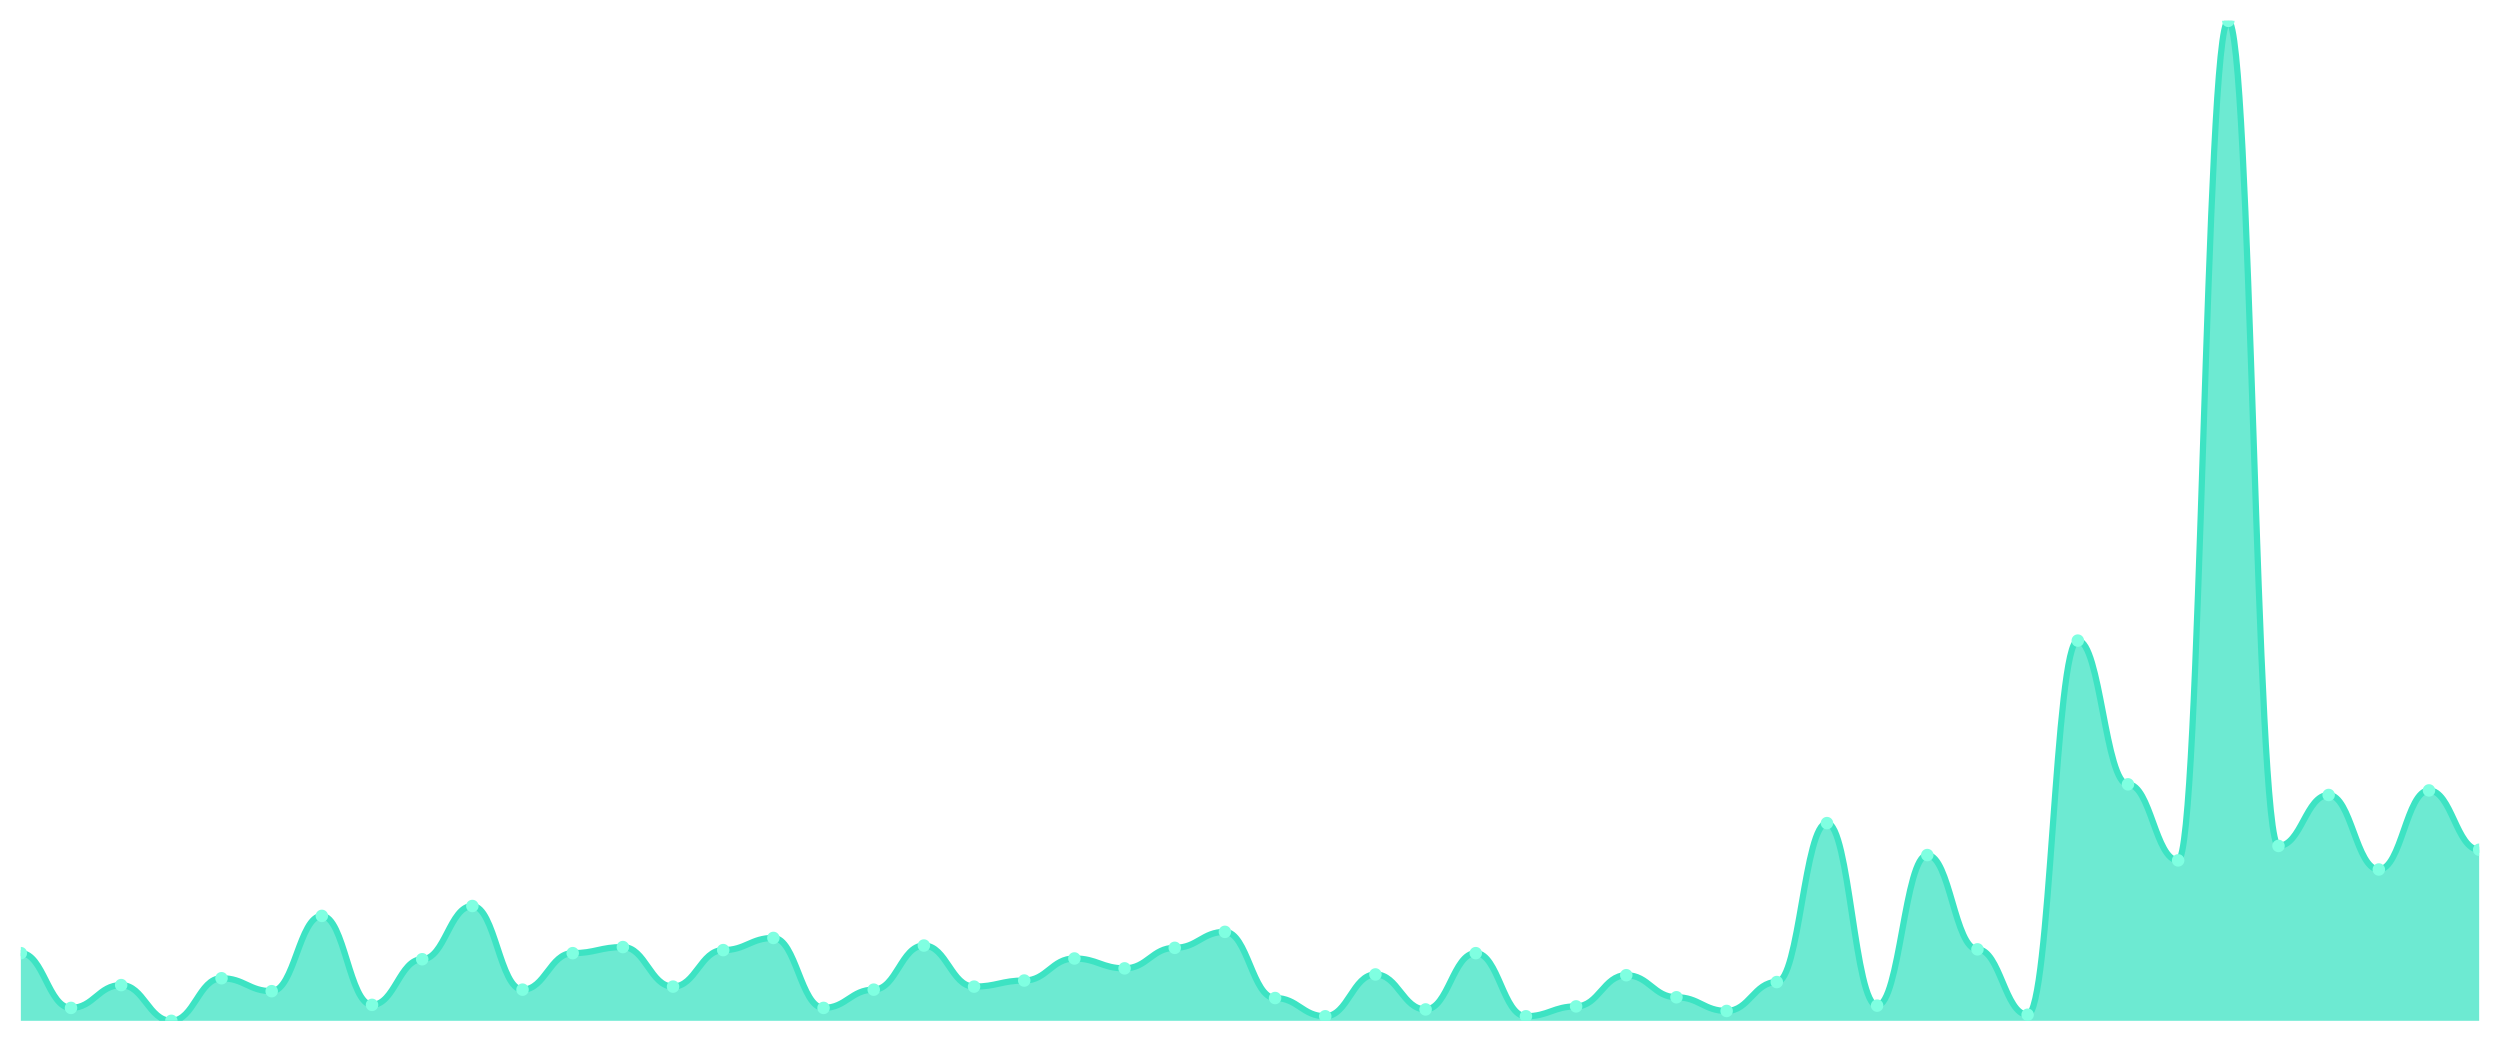
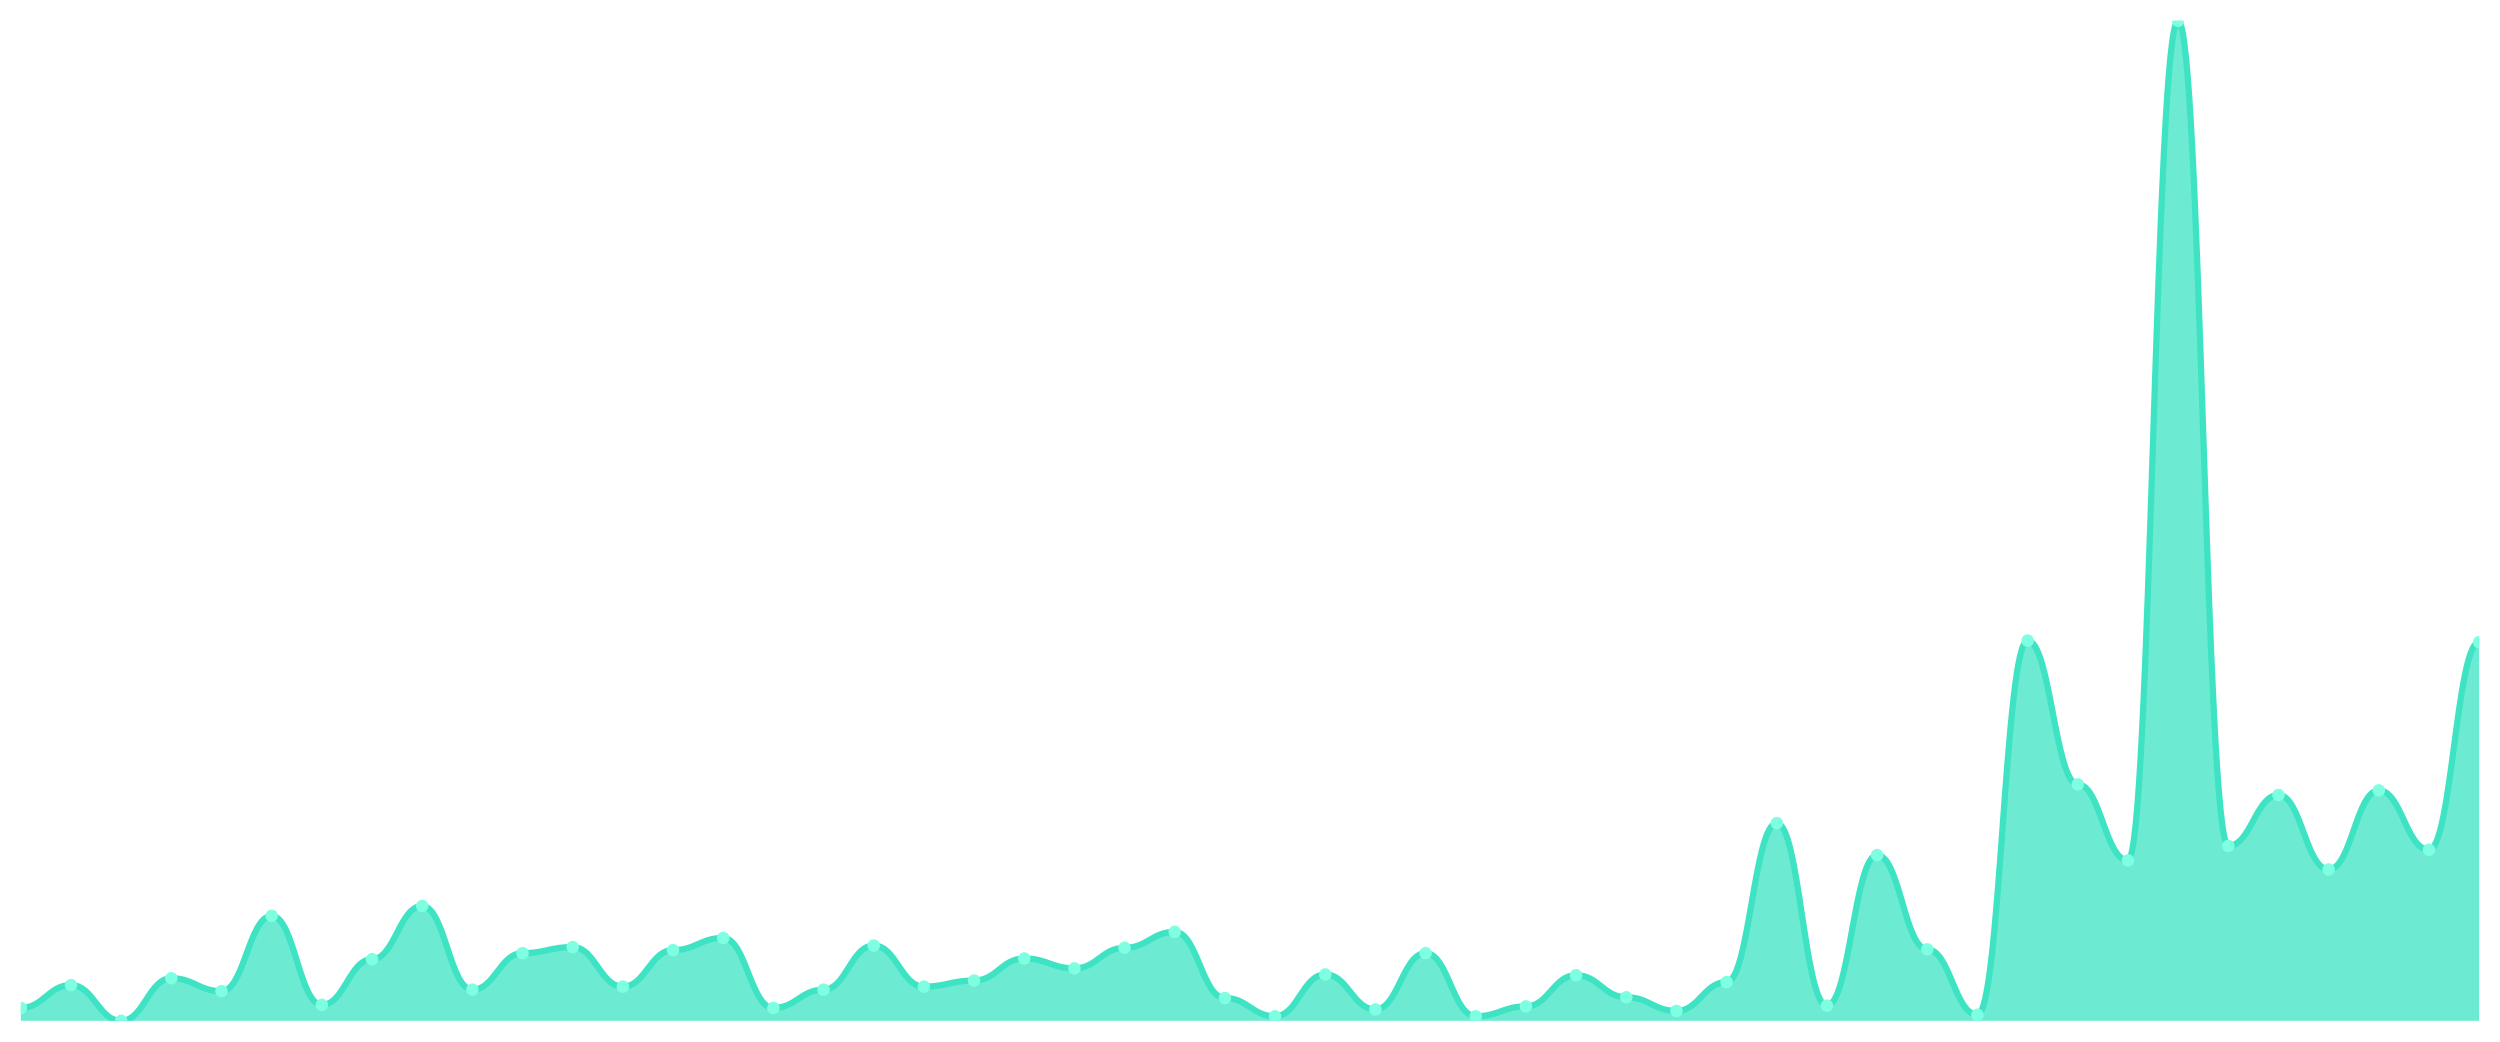
<svg xmlns="http://www.w3.org/2000/svg" viewBox="0 0 1200 500" width="1200" height="500">
  <defs>
    <clipPath id="c">
      <rect x="10" y="10" width="1180" height="480" />
    </clipPath>
  </defs>
  <rect width="1200" height="500" fill="none" />
  <g clip-path="url(#c)">
-     <path d="M 10,490 L 10,457.513 C 20.837,457.513 23.245,483.795 34.082,483.795 C 44.918,483.795 47.327,472.844 58.163,472.844 C 69,472.844 71.408,490 82.245,490 C 93.082,490 95.49,469.559 106.327,469.559 C 117.163,469.559 119.571,475.764 130.408,475.764 C 141.245,475.764 143.653,439.627 154.49,439.627 C 165.327,439.627 167.735,482.335 178.571,482.335 C 189.408,482.335 191.816,460.433 202.653,460.433 C 213.49,460.433 215.898,434.882 226.735,434.882 C 237.571,434.882 239.98,475.034 250.816,475.034 C 261.653,475.034 264.061,457.513 274.898,457.513 C 285.735,457.513 288.143,454.593 298.98,454.593 C 309.816,454.593 312.224,473.574 323.061,473.574 C 333.898,473.574 336.306,456.053 347.143,456.053 C 357.98,456.053 360.388,450.213 371.224,450.213 C 382.061,450.213 384.469,483.795 395.306,483.795 C 406.143,483.795 408.551,475.034 419.388,475.034 C 430.224,475.034 432.633,453.863 443.469,453.863 C 454.306,453.863 456.714,473.574 467.551,473.574 C 478.388,473.574 480.796,470.654 491.633,470.654 C 502.469,470.654 504.878,460.068 515.714,460.068 C 526.551,460.068 528.959,464.814 539.796,464.814 C 550.633,464.814 553.041,454.958 563.878,454.958 C 574.714,454.958 577.122,447.293 587.959,447.293 C 598.796,447.293 601.204,479.049 612.041,479.049 C 622.878,479.049 625.286,487.81 636.122,487.81 C 646.959,487.81 649.367,467.734 660.204,467.734 C 671.041,467.734 673.449,484.525 684.286,484.525 C 695.122,484.525 697.531,457.513 708.367,457.513 C 719.204,457.513 721.612,487.81 732.449,487.81 C 743.286,487.81 745.694,483.065 756.531,483.065 C 767.367,483.065 769.776,468.099 780.612,468.099 C 791.449,468.099 793.857,478.684 804.694,478.684 C 815.531,478.684 817.939,485.255 828.776,485.255 C 839.612,485.255 842.02,471.384 852.857,471.384 C 863.694,471.384 866.102,395.095 876.939,395.095 C 887.776,395.095 890.184,482.7 901.02,482.7 C 911.857,482.7 914.265,410.426 925.102,410.426 C 935.939,410.426 938.347,455.688 949.184,455.688 C 960.02,455.688 962.429,487.08 973.265,487.08 C 984.102,487.08 986.51,307.49 997.347,307.49 C 1008.184,307.49 1010.592,376.479 1021.429,376.479 C 1032.265,376.479 1034.673,412.981 1045.51,412.981 C 1056.347,412.981 1058.755,10 1069.592,10 C 1080.429,10 1082.837,406.046 1093.673,406.046 C 1104.51,406.046 1106.918,381.589 1117.755,381.589 C 1128.592,381.589 1131,417.361 1141.837,417.361 C 1152.673,417.361 1155.082,379.399 1165.918,379.399 C 1176.755,379.399 1179.163,407.871 1190,407.871 L 1190,490 Z" fill="rgba(61,227,195,0.75)" />
-     <path d="M 10,457.513 C 20.837,457.513 23.245,483.795 34.082,483.795 C 44.918,483.795 47.327,472.844 58.163,472.844 C 69,472.844 71.408,490 82.245,490 C 93.082,490 95.49,469.559 106.327,469.559 C 117.163,469.559 119.571,475.764 130.408,475.764 C 141.245,475.764 143.653,439.627 154.49,439.627 C 165.327,439.627 167.735,482.335 178.571,482.335 C 189.408,482.335 191.816,460.433 202.653,460.433 C 213.49,460.433 215.898,434.882 226.735,434.882 C 237.571,434.882 239.98,475.034 250.816,475.034 C 261.653,475.034 264.061,457.513 274.898,457.513 C 285.735,457.513 288.143,454.593 298.98,454.593 C 309.816,454.593 312.224,473.574 323.061,473.574 C 333.898,473.574 336.306,456.053 347.143,456.053 C 357.98,456.053 360.388,450.213 371.224,450.213 C 382.061,450.213 384.469,483.795 395.306,483.795 C 406.143,483.795 408.551,475.034 419.388,475.034 C 430.224,475.034 432.633,453.863 443.469,453.863 C 454.306,453.863 456.714,473.574 467.551,473.574 C 478.388,473.574 480.796,470.654 491.633,470.654 C 502.469,470.654 504.878,460.068 515.714,460.068 C 526.551,460.068 528.959,464.814 539.796,464.814 C 550.633,464.814 553.041,454.958 563.878,454.958 C 574.714,454.958 577.122,447.293 587.959,447.293 C 598.796,447.293 601.204,479.049 612.041,479.049 C 622.878,479.049 625.286,487.81 636.122,487.81 C 646.959,487.81 649.367,467.734 660.204,467.734 C 671.041,467.734 673.449,484.525 684.286,484.525 C 695.122,484.525 697.531,457.513 708.367,457.513 C 719.204,457.513 721.612,487.81 732.449,487.81 C 743.286,487.81 745.694,483.065 756.531,483.065 C 767.367,483.065 769.776,468.099 780.612,468.099 C 791.449,468.099 793.857,478.684 804.694,478.684 C 815.531,478.684 817.939,485.255 828.776,485.255 C 839.612,485.255 842.02,471.384 852.857,471.384 C 863.694,471.384 866.102,395.095 876.939,395.095 C 887.776,395.095 890.184,482.7 901.02,482.7 C 911.857,482.7 914.265,410.426 925.102,410.426 C 935.939,410.426 938.347,455.688 949.184,455.688 C 960.02,455.688 962.429,487.08 973.265,487.08 C 984.102,487.08 986.51,307.49 997.347,307.49 C 1008.184,307.49 1010.592,376.479 1021.429,376.479 C 1032.265,376.479 1034.673,412.981 1045.51,412.981 C 1056.347,412.981 1058.755,10 1069.592,10 C 1080.429,10 1082.837,406.046 1093.673,406.046 C 1104.51,406.046 1106.918,381.589 1117.755,381.589 C 1128.592,381.589 1131,417.361 1141.837,417.361 C 1152.673,417.361 1155.082,379.399 1165.918,379.399 C 1176.755,379.399 1179.163,407.871 1190,407.871" fill="none" stroke="#3de3c3" stroke-width="3" stroke-linecap="round" stroke-linejoin="round" />
-     <circle cx="10" cy="457.513" r="3" fill="#7fffe1" />
-     <circle cx="34.082" cy="483.795" r="3" fill="#7fffe1" />
-     <circle cx="58.163" cy="472.844" r="3" fill="#7fffe1" />
-     <circle cx="82.245" cy="490" r="3" fill="#7fffe1" />
-     <circle cx="106.327" cy="469.559" r="3" fill="#7fffe1" />
-     <circle cx="130.408" cy="475.764" r="3" fill="#7fffe1" />
-     <circle cx="154.49" cy="439.627" r="3" fill="#7fffe1" />
-     <circle cx="178.571" cy="482.335" r="3" fill="#7fffe1" />
-     <circle cx="202.653" cy="460.433" r="3" fill="#7fffe1" />
-     <circle cx="226.735" cy="434.882" r="3" fill="#7fffe1" />
-     <circle cx="250.816" cy="475.034" r="3" fill="#7fffe1" />
-     <circle cx="274.898" cy="457.513" r="3" fill="#7fffe1" />
-     <circle cx="298.98" cy="454.593" r="3" fill="#7fffe1" />
-     <circle cx="323.061" cy="473.574" r="3" fill="#7fffe1" />
-     <circle cx="347.143" cy="456.053" r="3" fill="#7fffe1" />
-     <circle cx="371.224" cy="450.213" r="3" fill="#7fffe1" />
-     <circle cx="395.306" cy="483.795" r="3" fill="#7fffe1" />
-     <circle cx="419.388" cy="475.034" r="3" fill="#7fffe1" />
-     <circle cx="443.469" cy="453.863" r="3" fill="#7fffe1" />
-     <circle cx="467.551" cy="473.574" r="3" fill="#7fffe1" />
-     <circle cx="491.633" cy="470.654" r="3" fill="#7fffe1" />
-     <circle cx="515.714" cy="460.068" r="3" fill="#7fffe1" />
-     <circle cx="539.796" cy="464.814" r="3" fill="#7fffe1" />
-     <circle cx="563.878" cy="454.958" r="3" fill="#7fffe1" />
-     <circle cx="587.959" cy="447.293" r="3" fill="#7fffe1" />
-     <circle cx="612.041" cy="479.049" r="3" fill="#7fffe1" />
-     <circle cx="636.122" cy="487.81" r="3" fill="#7fffe1" />
-     <circle cx="660.204" cy="467.734" r="3" fill="#7fffe1" />
-     <circle cx="684.286" cy="484.525" r="3" fill="#7fffe1" />
-     <circle cx="708.367" cy="457.513" r="3" fill="#7fffe1" />
-     <circle cx="732.449" cy="487.81" r="3" fill="#7fffe1" />
-     <circle cx="756.531" cy="483.065" r="3" fill="#7fffe1" />
-     <circle cx="780.612" cy="468.099" r="3" fill="#7fffe1" />
-     <circle cx="804.694" cy="478.684" r="3" fill="#7fffe1" />
-     <circle cx="828.776" cy="485.255" r="3" fill="#7fffe1" />
-     <circle cx="852.857" cy="471.384" r="3" fill="#7fffe1" />
-     <circle cx="876.939" cy="395.095" r="3" fill="#7fffe1" />
-     <circle cx="901.02" cy="482.7" r="3" fill="#7fffe1" />
-     <circle cx="925.102" cy="410.426" r="3" fill="#7fffe1" />
-     <circle cx="949.184" cy="455.688" r="3" fill="#7fffe1" />
-     <circle cx="973.265" cy="487.08" r="3" fill="#7fffe1" />
-     <circle cx="997.347" cy="307.49" r="3" fill="#7fffe1" />
-     <circle cx="1021.429" cy="376.479" r="3" fill="#7fffe1" />
-     <circle cx="1045.51" cy="412.981" r="3" fill="#7fffe1" />
-     <circle cx="1069.592" cy="10" r="3" fill="#7fffe1" />
-     <circle cx="1093.673" cy="406.046" r="3" fill="#7fffe1" />
-     <circle cx="1117.755" cy="381.589" r="3" fill="#7fffe1" />
-     <circle cx="1141.837" cy="417.361" r="3" fill="#7fffe1" />
-     <circle cx="1165.918" cy="379.399" r="3" fill="#7fffe1" />
-     <circle cx="1190" cy="407.871" r="3" fill="#7fffe1" />
+     <path d="M 10,490 L 10,483.795 C 20.837,483.795 23.245,472.844 34.082,472.844 C 44.918,472.844 47.327,490 58.163,490 C 69,490 71.408,469.559 82.245,469.559 C 93.082,469.559 95.49,475.764 106.327,475.764 C 117.163,475.764 119.571,439.627 130.408,439.627 C 141.245,439.627 143.653,482.335 154.49,482.335 C 165.327,482.335 167.735,460.433 178.571,460.433 C 189.408,460.433 191.816,434.882 202.653,434.882 C 213.49,434.882 215.898,475.034 226.735,475.034 C 237.571,475.034 239.98,457.513 250.816,457.513 C 261.653,457.513 264.061,454.593 274.898,454.593 C 285.735,454.593 288.143,473.574 298.98,473.574 C 309.816,473.574 312.224,456.053 323.061,456.053 C 333.898,456.053 336.306,450.213 347.143,450.213 C 357.98,450.213 360.388,483.795 371.224,483.795 C 382.061,483.795 384.469,475.034 395.306,475.034 C 406.143,475.034 408.551,453.863 419.388,453.863 C 430.224,453.863 432.633,473.574 443.469,473.574 C 454.306,473.574 456.714,470.654 467.551,470.654 C 478.388,470.654 480.796,460.068 491.633,460.068 C 502.469,460.068 504.878,464.814 515.714,464.814 C 526.551,464.814 528.959,454.958 539.796,454.958 C 550.633,454.958 553.041,447.293 563.878,447.293 C 574.714,447.293 577.122,479.049 587.959,479.049 C 598.796,479.049 601.204,487.81 612.041,487.81 C 622.878,487.81 625.286,467.734 636.122,467.734 C 646.959,467.734 649.367,484.525 660.204,484.525 C 671.041,484.525 673.449,457.513 684.286,457.513 C 695.122,457.513 697.531,487.81 708.367,487.81 C 719.204,487.81 721.612,483.065 732.449,483.065 C 743.286,483.065 745.694,468.099 756.531,468.099 C 767.367,468.099 769.776,478.684 780.612,478.684 C 791.449,478.684 793.857,485.255 804.694,485.255 C 815.531,485.255 817.939,471.384 828.776,471.384 C 839.612,471.384 842.02,395.095 852.857,395.095 C 863.694,395.095 866.102,482.7 876.939,482.7 C 887.776,482.7 890.184,410.426 901.02,410.426 C 911.857,410.426 914.265,455.688 925.102,455.688 C 935.939,455.688 938.347,487.08 949.184,487.08 C 960.02,487.08 962.429,307.49 973.265,307.49 C 984.102,307.49 986.51,376.479 997.347,376.479 C 1008.184,376.479 1010.592,412.981 1021.429,412.981 C 1032.265,412.981 1034.673,10 1045.51,10 C 1056.347,10 1058.755,406.046 1069.592,406.046 C 1080.429,406.046 1082.837,381.589 1093.673,381.589 C 1104.51,381.589 1106.918,417.361 1117.755,417.361 C 1128.592,417.361 1131,379.399 1141.837,379.399 C 1152.673,379.399 1155.082,407.871 1165.918,407.871 C 1176.755,407.871 1179.163,308.221 1190,308.221 L 1190,490 Z" fill="rgba(61,227,195,0.75)" />
+     <path d="M 10,483.795 C 20.837,483.795 23.245,472.844 34.082,472.844 C 44.918,472.844 47.327,490 58.163,490 C 69,490 71.408,469.559 82.245,469.559 C 93.082,469.559 95.49,475.764 106.327,475.764 C 117.163,475.764 119.571,439.627 130.408,439.627 C 141.245,439.627 143.653,482.335 154.49,482.335 C 165.327,482.335 167.735,460.433 178.571,460.433 C 189.408,460.433 191.816,434.882 202.653,434.882 C 213.49,434.882 215.898,475.034 226.735,475.034 C 237.571,475.034 239.98,457.513 250.816,457.513 C 261.653,457.513 264.061,454.593 274.898,454.593 C 285.735,454.593 288.143,473.574 298.98,473.574 C 309.816,473.574 312.224,456.053 323.061,456.053 C 333.898,456.053 336.306,450.213 347.143,450.213 C 357.98,450.213 360.388,483.795 371.224,483.795 C 382.061,483.795 384.469,475.034 395.306,475.034 C 406.143,475.034 408.551,453.863 419.388,453.863 C 430.224,453.863 432.633,473.574 443.469,473.574 C 454.306,473.574 456.714,470.654 467.551,470.654 C 478.388,470.654 480.796,460.068 491.633,460.068 C 502.469,460.068 504.878,464.814 515.714,464.814 C 526.551,464.814 528.959,454.958 539.796,454.958 C 550.633,454.958 553.041,447.293 563.878,447.293 C 574.714,447.293 577.122,479.049 587.959,479.049 C 598.796,479.049 601.204,487.81 612.041,487.81 C 622.878,487.81 625.286,467.734 636.122,467.734 C 646.959,467.734 649.367,484.525 660.204,484.525 C 671.041,484.525 673.449,457.513 684.286,457.513 C 695.122,457.513 697.531,487.81 708.367,487.81 C 719.204,487.81 721.612,483.065 732.449,483.065 C 743.286,483.065 745.694,468.099 756.531,468.099 C 767.367,468.099 769.776,478.684 780.612,478.684 C 791.449,478.684 793.857,485.255 804.694,485.255 C 815.531,485.255 817.939,471.384 828.776,471.384 C 839.612,471.384 842.02,395.095 852.857,395.095 C 863.694,395.095 866.102,482.7 876.939,482.7 C 887.776,482.7 890.184,410.426 901.02,410.426 C 911.857,410.426 914.265,455.688 925.102,455.688 C 935.939,455.688 938.347,487.08 949.184,487.08 C 960.02,487.08 962.429,307.49 973.265,307.49 C 984.102,307.49 986.51,376.479 997.347,376.479 C 1008.184,376.479 1010.592,412.981 1021.429,412.981 C 1032.265,412.981 1034.673,10 1045.51,10 C 1056.347,10 1058.755,406.046 1069.592,406.046 C 1080.429,406.046 1082.837,381.589 1093.673,381.589 C 1104.51,381.589 1106.918,417.361 1117.755,417.361 C 1128.592,417.361 1131,379.399 1141.837,379.399 C 1152.673,379.399 1155.082,407.871 1165.918,407.871 C 1176.755,407.871 1179.163,308.221 1190,308.221" fill="none" stroke="#3de3c3" stroke-width="3" stroke-linecap="round" stroke-linejoin="round" />
+     <circle cx="10" cy="483.795" r="3" fill="#7fffe1" />
+     <circle cx="34.082" cy="472.844" r="3" fill="#7fffe1" />
+     <circle cx="58.163" cy="490" r="3" fill="#7fffe1" />
+     <circle cx="82.245" cy="469.559" r="3" fill="#7fffe1" />
+     <circle cx="106.327" cy="475.764" r="3" fill="#7fffe1" />
+     <circle cx="130.408" cy="439.627" r="3" fill="#7fffe1" />
+     <circle cx="154.49" cy="482.335" r="3" fill="#7fffe1" />
+     <circle cx="178.571" cy="460.433" r="3" fill="#7fffe1" />
+     <circle cx="202.653" cy="434.882" r="3" fill="#7fffe1" />
+     <circle cx="226.735" cy="475.034" r="3" fill="#7fffe1" />
+     <circle cx="250.816" cy="457.513" r="3" fill="#7fffe1" />
+     <circle cx="274.898" cy="454.593" r="3" fill="#7fffe1" />
+     <circle cx="298.98" cy="473.574" r="3" fill="#7fffe1" />
+     <circle cx="323.061" cy="456.053" r="3" fill="#7fffe1" />
+     <circle cx="347.143" cy="450.213" r="3" fill="#7fffe1" />
+     <circle cx="371.224" cy="483.795" r="3" fill="#7fffe1" />
+     <circle cx="395.306" cy="475.034" r="3" fill="#7fffe1" />
+     <circle cx="419.388" cy="453.863" r="3" fill="#7fffe1" />
+     <circle cx="443.469" cy="473.574" r="3" fill="#7fffe1" />
+     <circle cx="467.551" cy="470.654" r="3" fill="#7fffe1" />
+     <circle cx="491.633" cy="460.068" r="3" fill="#7fffe1" />
+     <circle cx="515.714" cy="464.814" r="3" fill="#7fffe1" />
+     <circle cx="539.796" cy="454.958" r="3" fill="#7fffe1" />
+     <circle cx="563.878" cy="447.293" r="3" fill="#7fffe1" />
+     <circle cx="587.959" cy="479.049" r="3" fill="#7fffe1" />
+     <circle cx="612.041" cy="487.81" r="3" fill="#7fffe1" />
+     <circle cx="636.122" cy="467.734" r="3" fill="#7fffe1" />
+     <circle cx="660.204" cy="484.525" r="3" fill="#7fffe1" />
+     <circle cx="684.286" cy="457.513" r="3" fill="#7fffe1" />
+     <circle cx="708.367" cy="487.81" r="3" fill="#7fffe1" />
+     <circle cx="732.449" cy="483.065" r="3" fill="#7fffe1" />
+     <circle cx="756.531" cy="468.099" r="3" fill="#7fffe1" />
+     <circle cx="780.612" cy="478.684" r="3" fill="#7fffe1" />
+     <circle cx="804.694" cy="485.255" r="3" fill="#7fffe1" />
+     <circle cx="828.776" cy="471.384" r="3" fill="#7fffe1" />
+     <circle cx="852.857" cy="395.095" r="3" fill="#7fffe1" />
+     <circle cx="876.939" cy="482.7" r="3" fill="#7fffe1" />
+     <circle cx="901.02" cy="410.426" r="3" fill="#7fffe1" />
+     <circle cx="925.102" cy="455.688" r="3" fill="#7fffe1" />
+     <circle cx="949.184" cy="487.08" r="3" fill="#7fffe1" />
+     <circle cx="973.265" cy="307.49" r="3" fill="#7fffe1" />
+     <circle cx="997.347" cy="376.479" r="3" fill="#7fffe1" />
+     <circle cx="1021.429" cy="412.981" r="3" fill="#7fffe1" />
+     <circle cx="1045.51" cy="10" r="3" fill="#7fffe1" />
+     <circle cx="1069.592" cy="406.046" r="3" fill="#7fffe1" />
+     <circle cx="1093.673" cy="381.589" r="3" fill="#7fffe1" />
+     <circle cx="1117.755" cy="417.361" r="3" fill="#7fffe1" />
+     <circle cx="1141.837" cy="379.399" r="3" fill="#7fffe1" />
+     <circle cx="1165.918" cy="407.871" r="3" fill="#7fffe1" />
+     <circle cx="1190" cy="308.221" r="3" fill="#7fffe1" />
  </g>
</svg>
